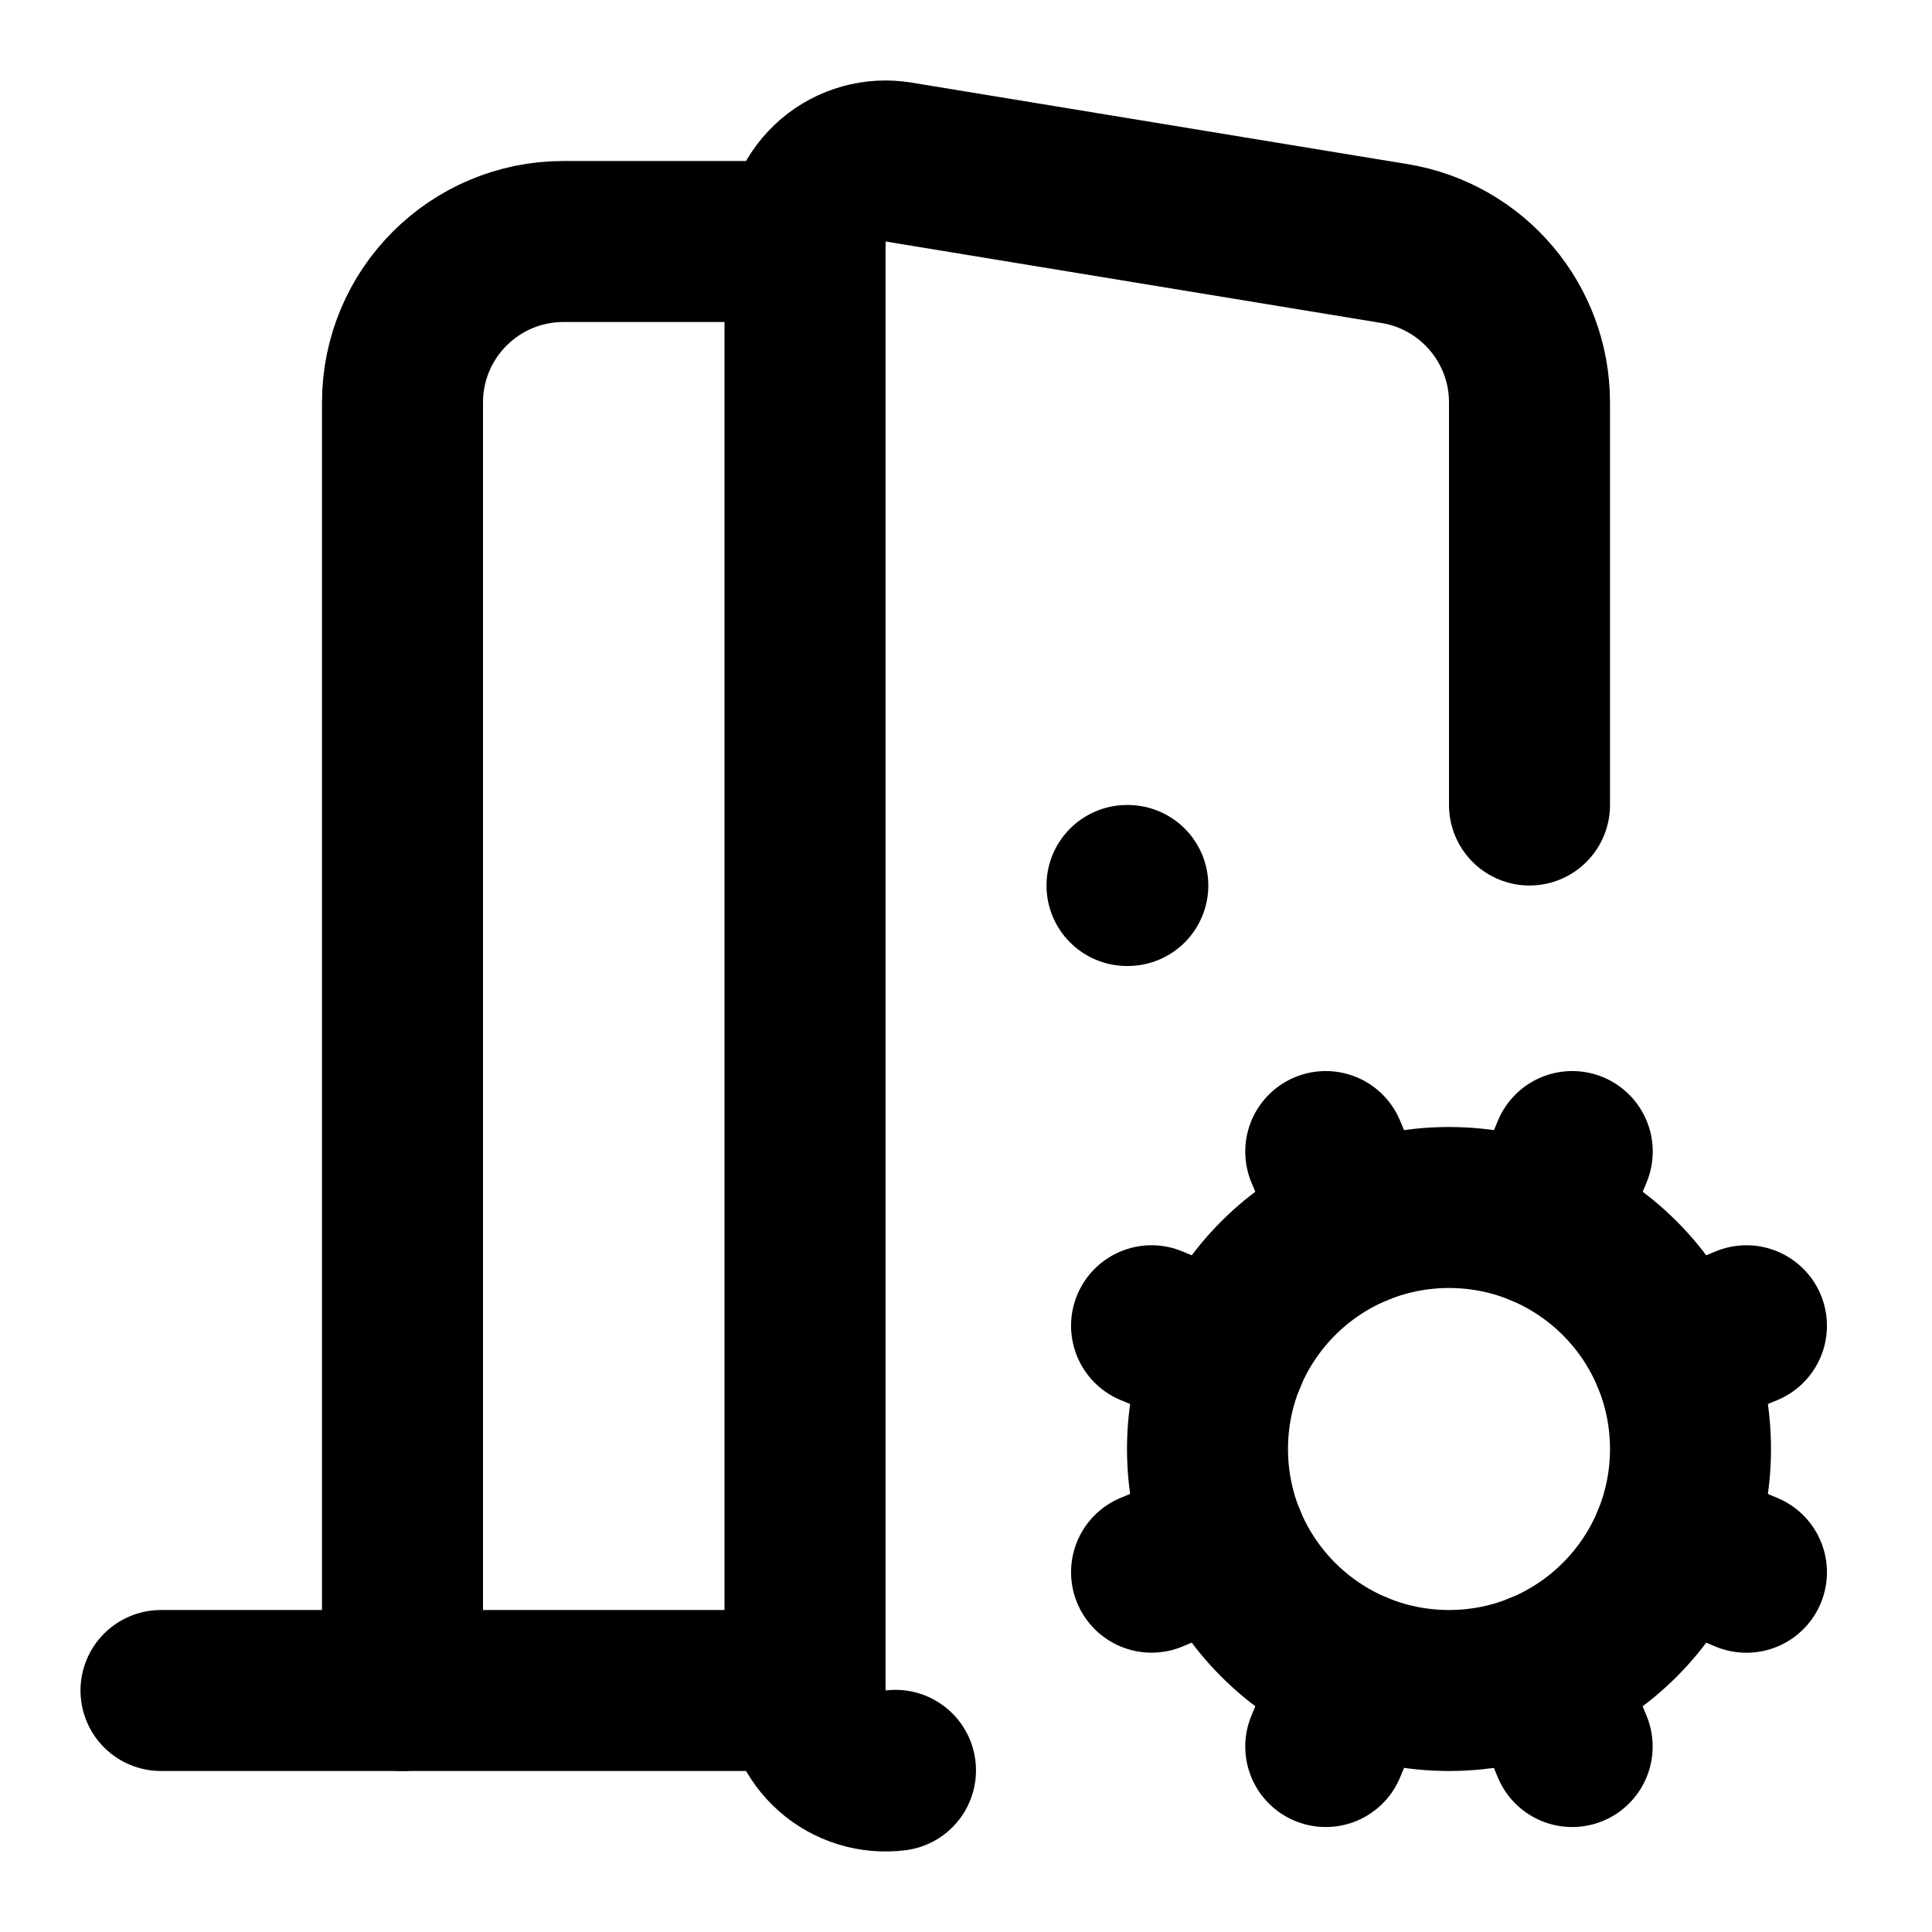
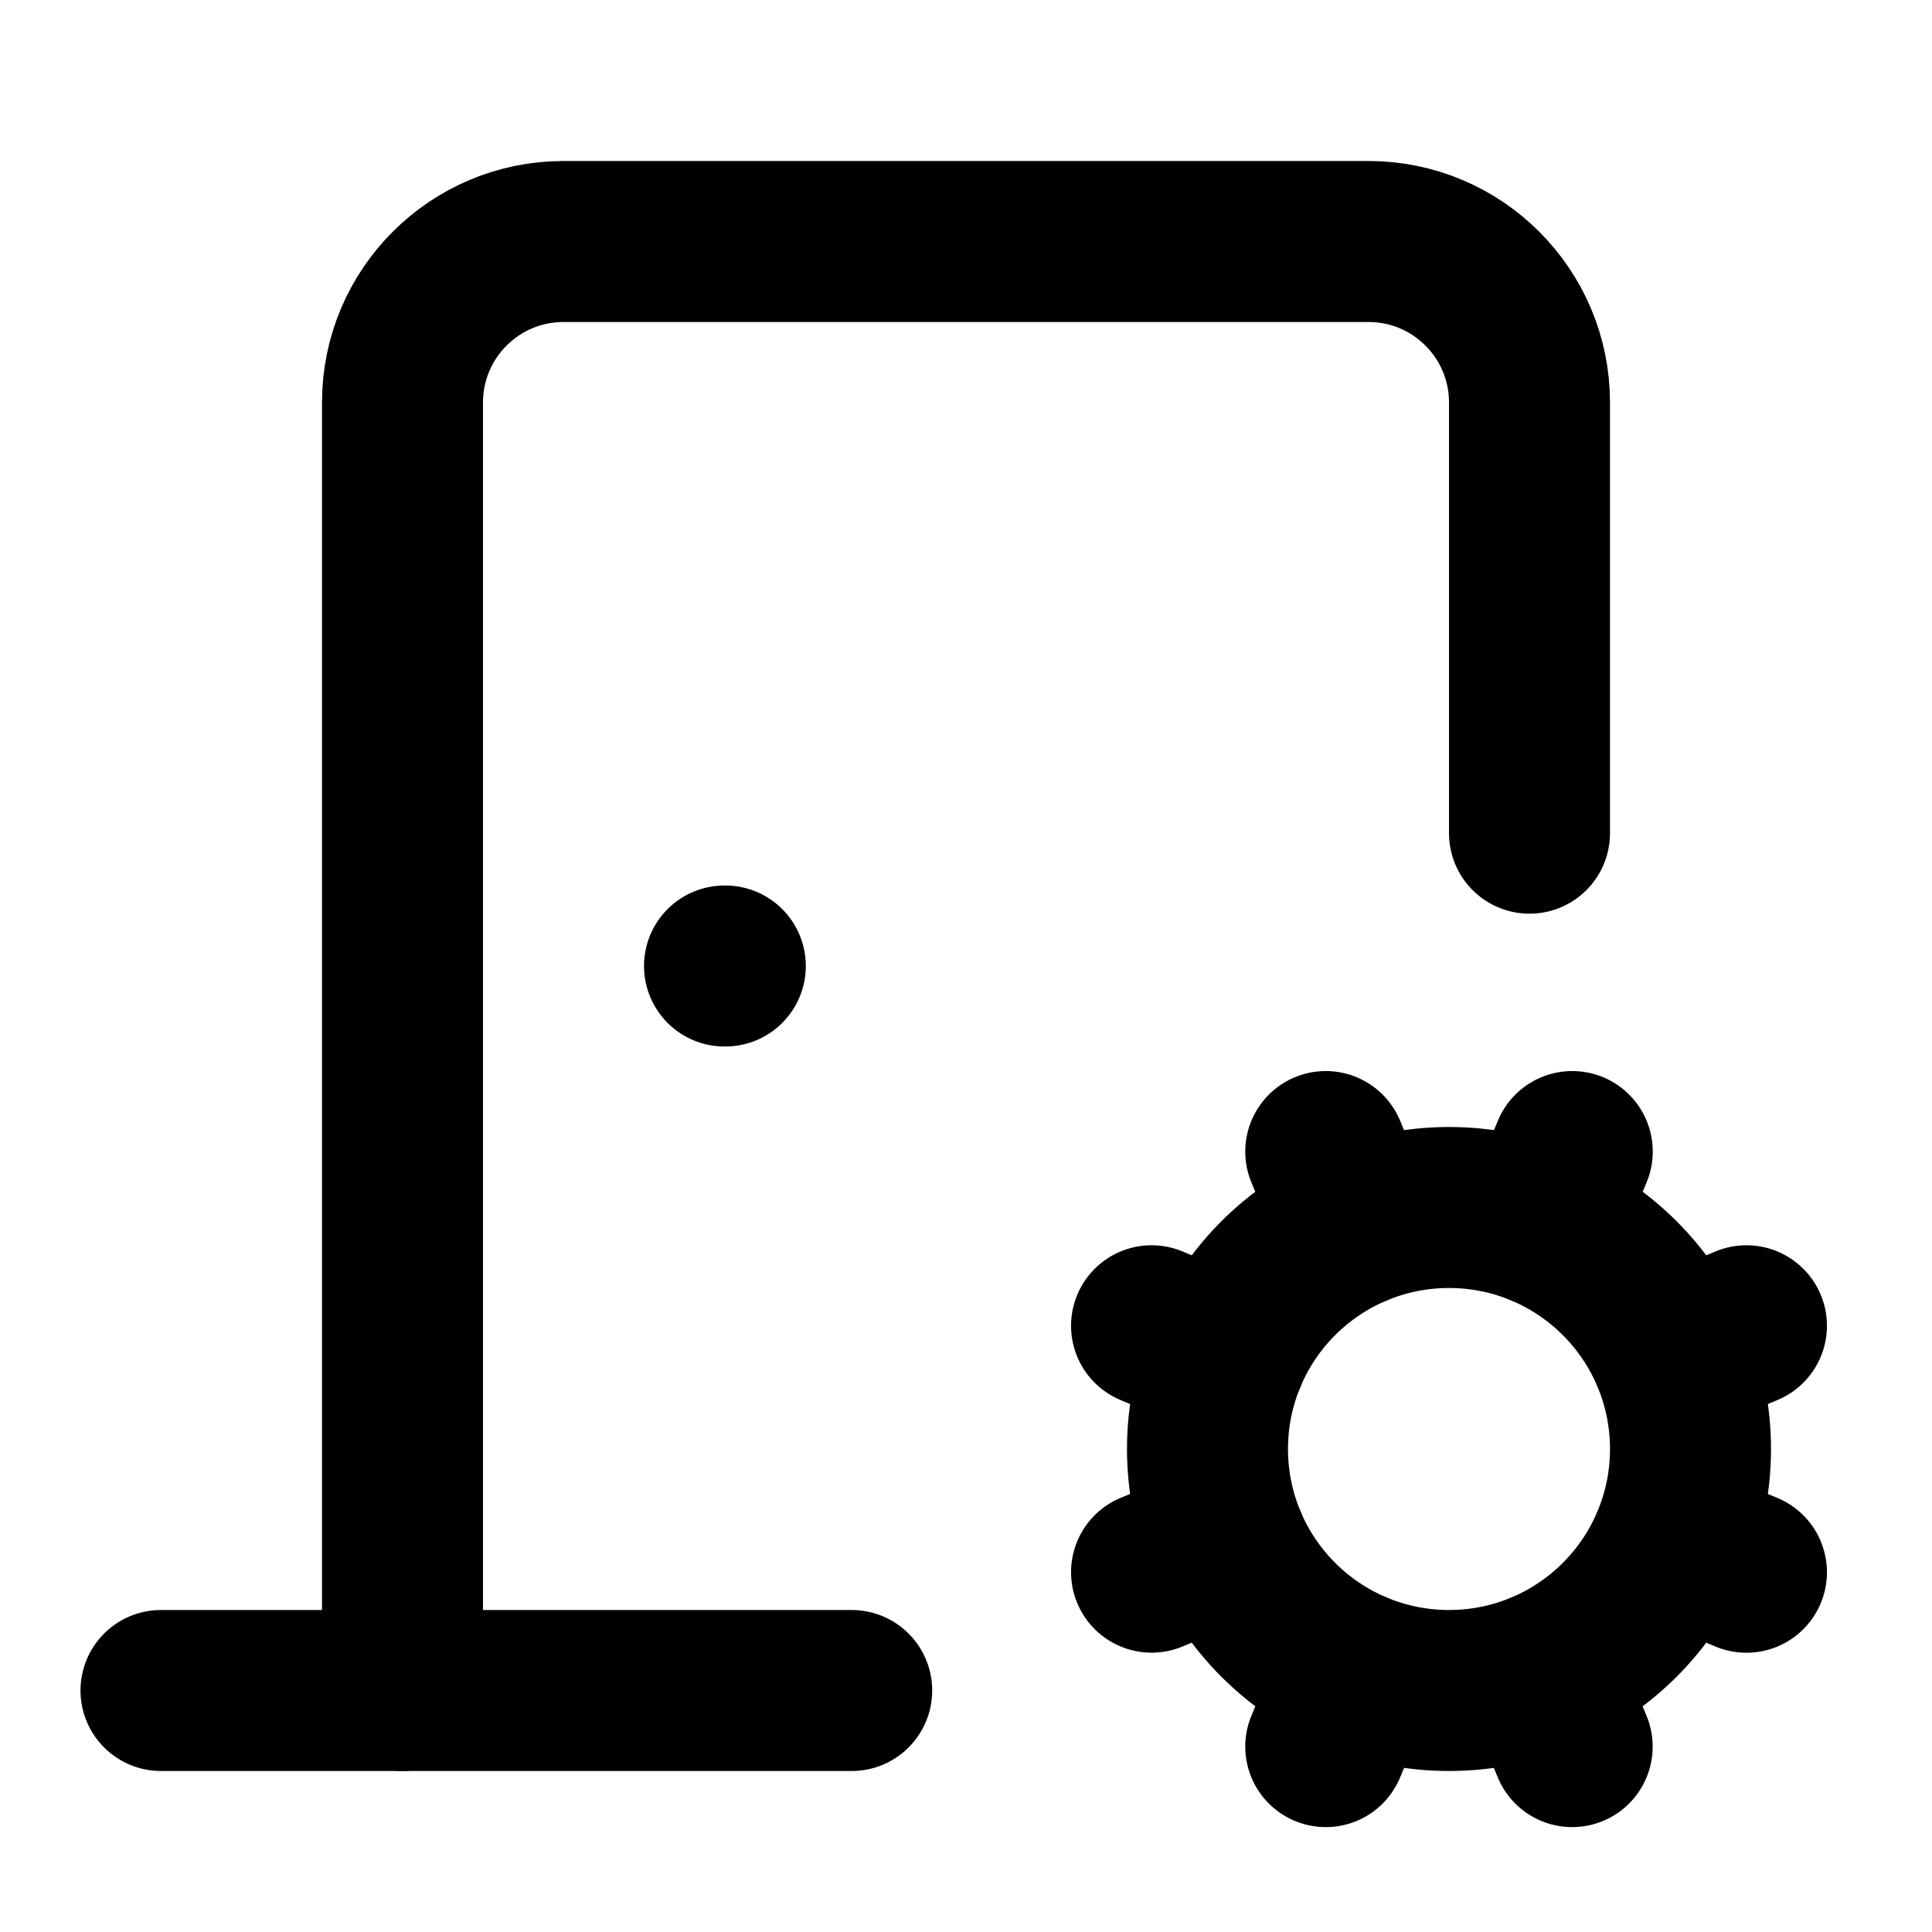
<svg xmlns="http://www.w3.org/2000/svg" width="24" height="24" viewBox="0 0 24 24" fill="none" stroke="currentColor" stroke-width="2" stroke-linecap="round" stroke-linejoin="round">
-   <path d="M10 21H2" />
-   <path d="M10 3H7a2 2 0 00-2 2v16" />
-   <path d="M14 11h.01" />
  <path d="m14.305 19.53.923-.382" />
  <path d="m15.229 16.852-.924-.383" />
  <path d="m16.852 15.228-.383-.923" />
-   <path d="m16.852 20.772-.383.924" />
-   <path d="M19 10V5a2 2 0 00-1.675-1.974l-6.163-1.013A1 1 0 0010 3v18a1 1 0 001.124.992" />
+   <path d="m16.852 20.773-.383.924" />
+   <path d="M19 10.35V5a2 2 0 00-2-2H7a2 2 0 00-2 2v16" />
  <path d="m19.148 15.228.383-.923" />
-   <path d="m19.53 21.696-.382-.924" />
+   <path d="m19.53 21.697-.382-.924" />
+   <path d="M2 21h8.58" />
  <path d="m20.773 16.852.922-.383" />
  <path d="m20.773 19.148.922.383" />
+   <path d="M9 12h.01" />
  <circle cx="18" cy="18" r="3" />
</svg>
